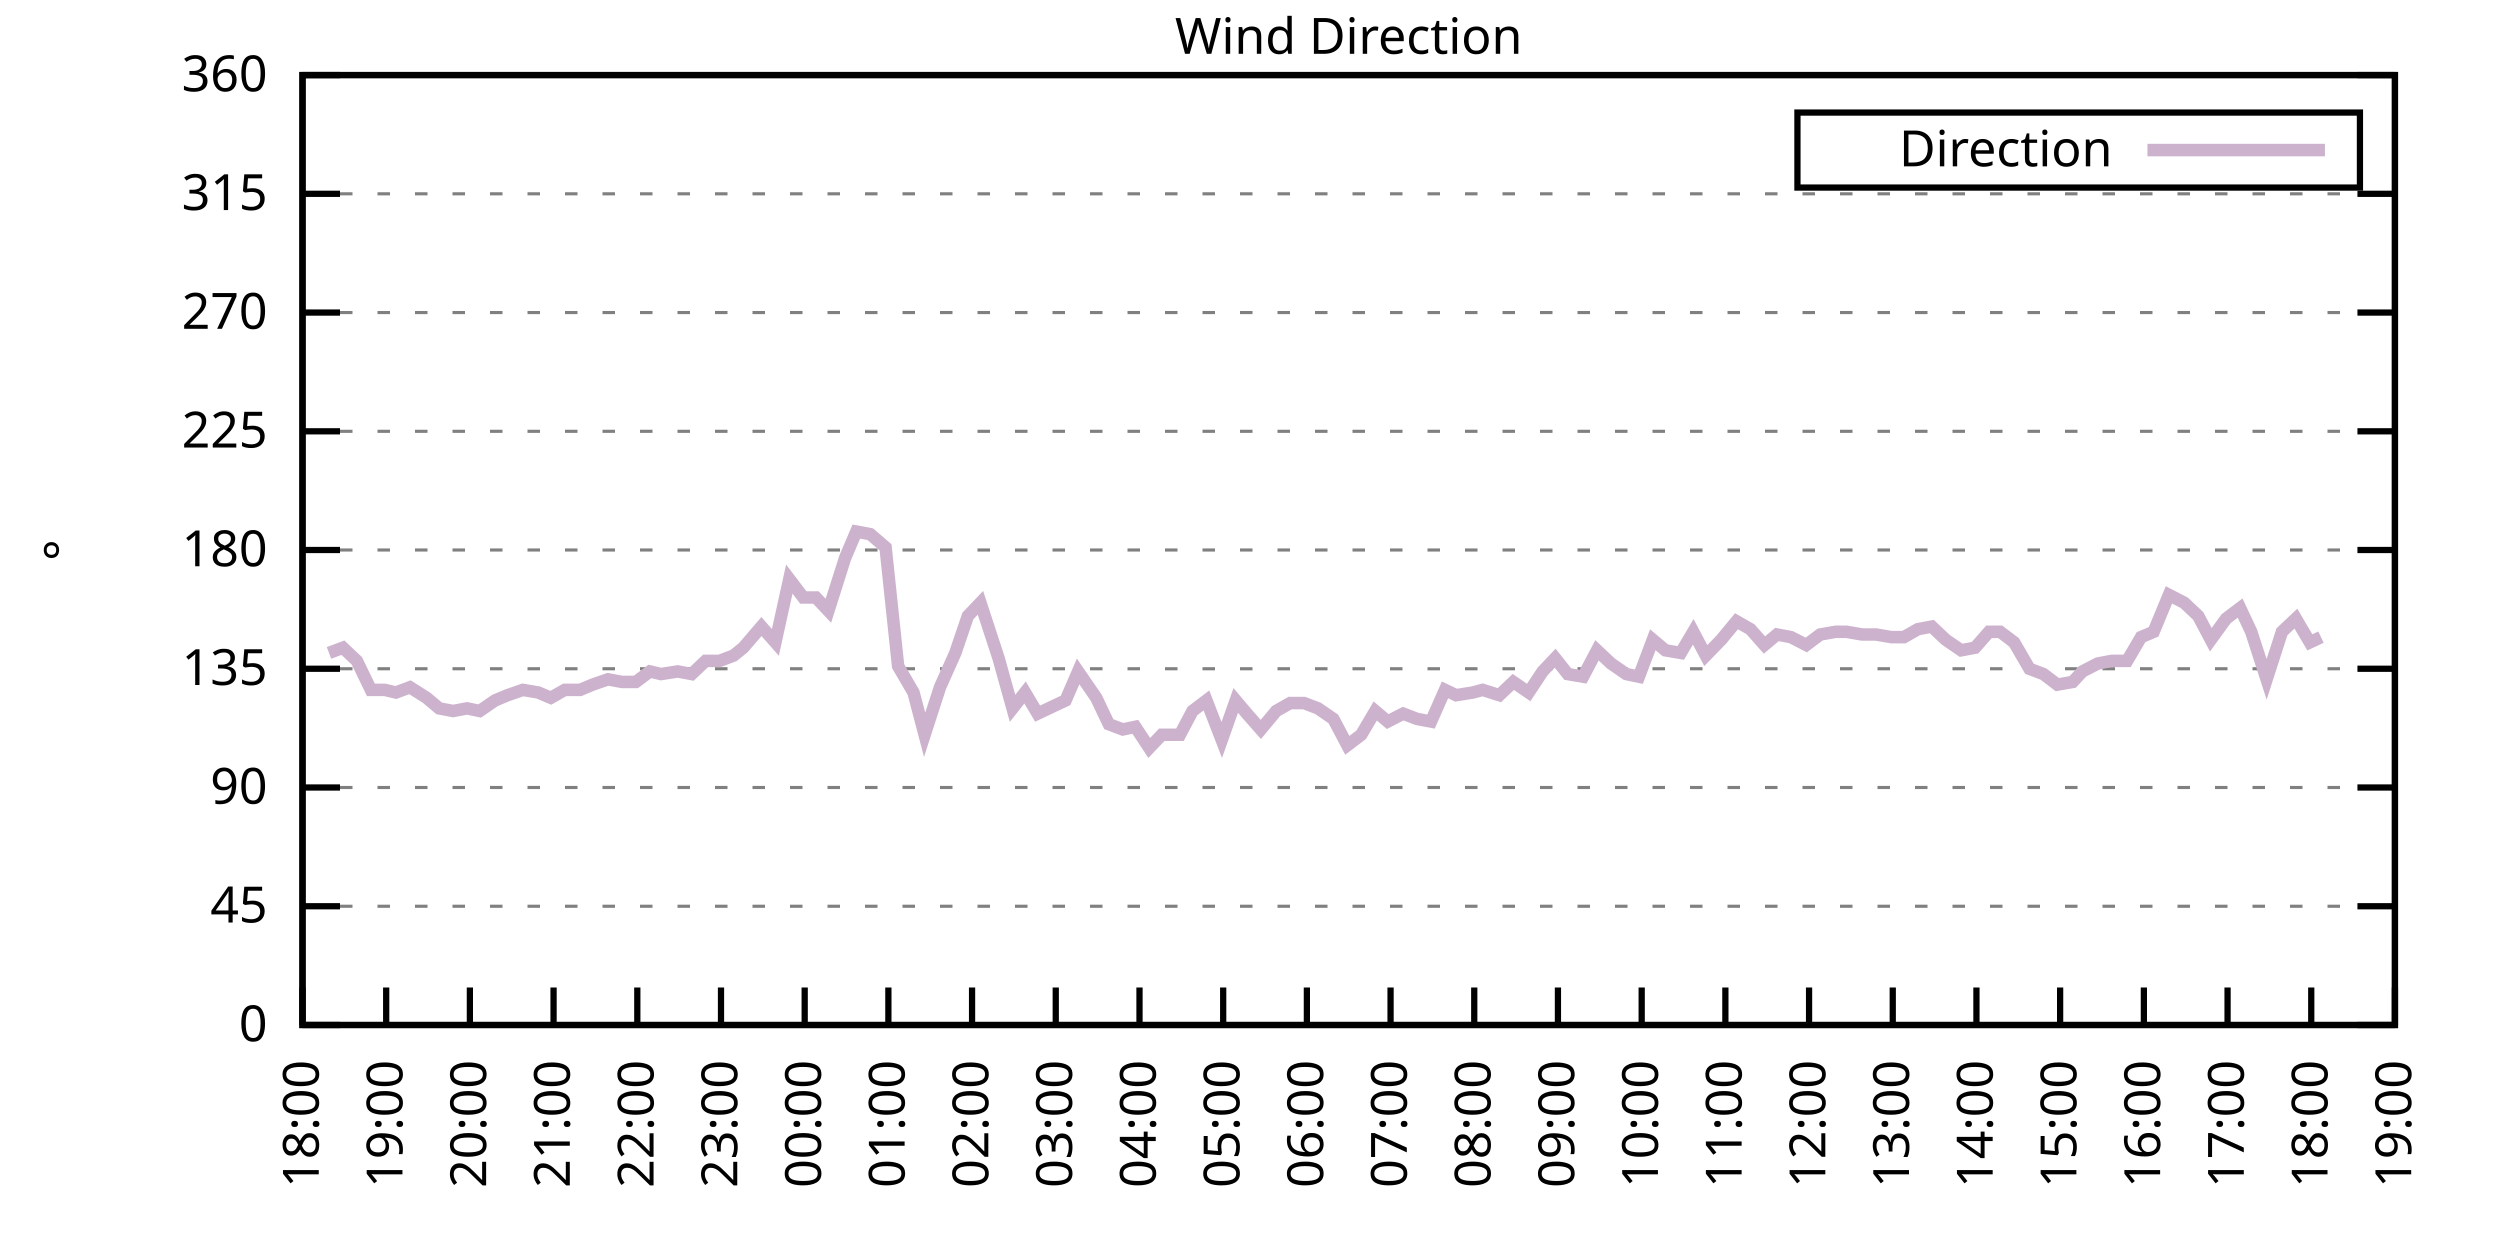
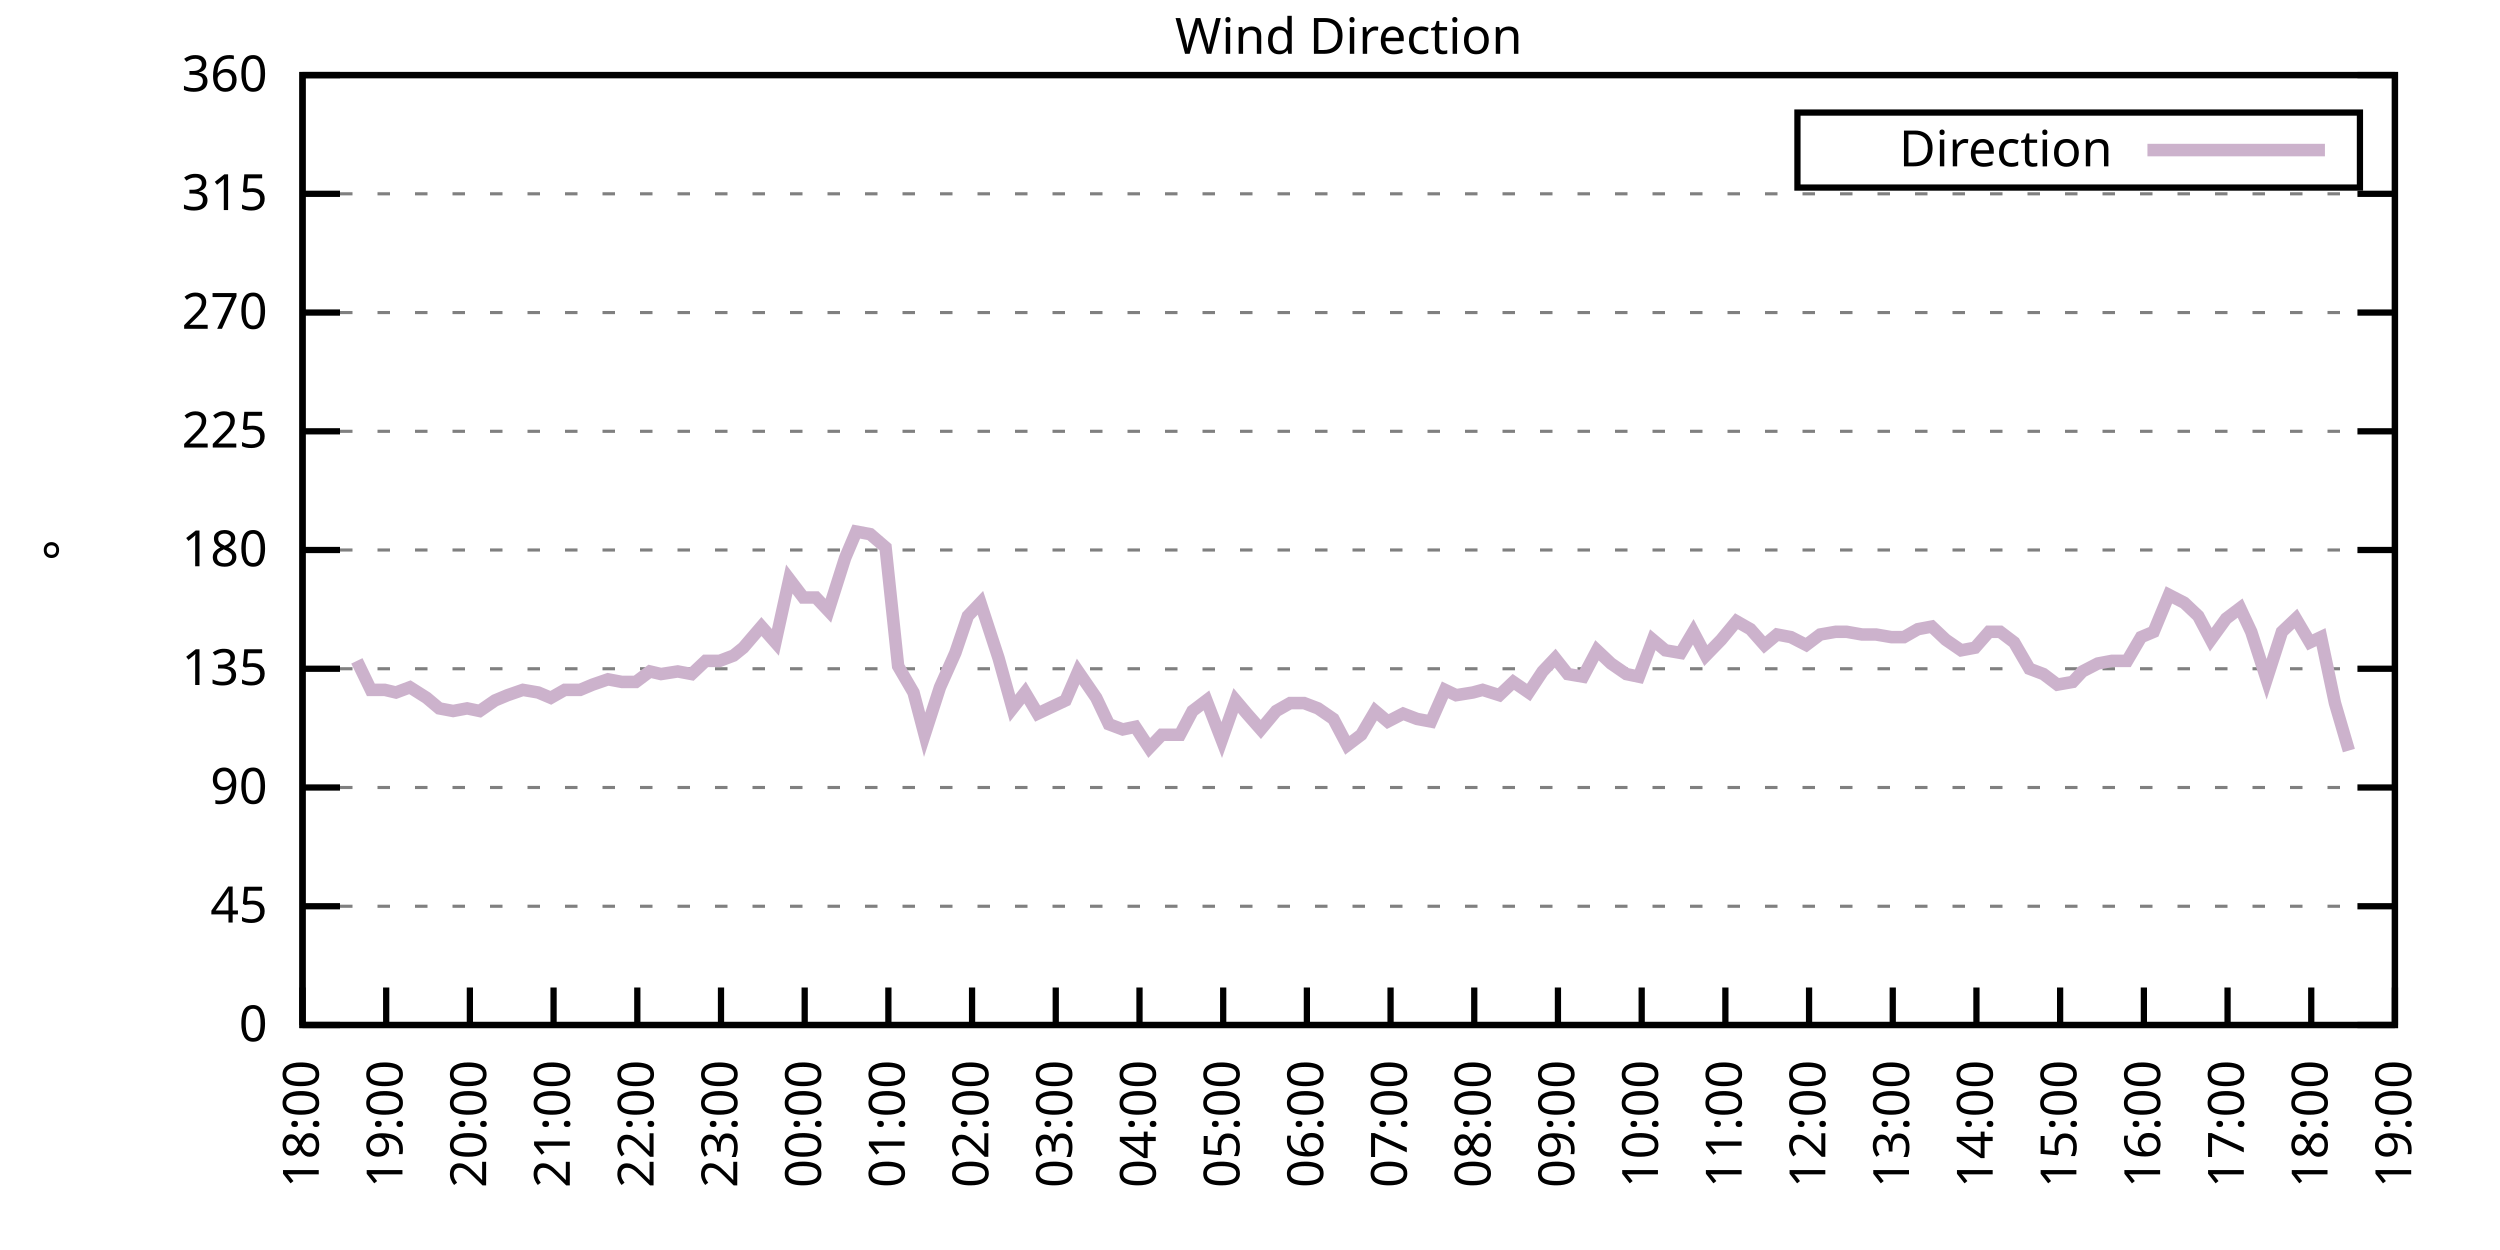
<svg xmlns="http://www.w3.org/2000/svg" xmlns:xlink="http://www.w3.org/1999/xlink" width="400" height="200" viewBox="0 0 400 200">
  <g id="gnuplot_canvas">
    <rect x="0" y="0" width="400" height="200" fill="none" />
    <defs>
      <circle id="gpDot" r="0.5" stroke-width="0.5" stroke="currentColor" />
      <path id="gpPt0" stroke-width="0.333" stroke="currentColor" d="M-1,0 h2 M0,-1 v2" />
      <path id="gpPt1" stroke-width="0.333" stroke="currentColor" d="M-1,-1 L1,1 M1,-1 L-1,1" />
      <path id="gpPt2" stroke-width="0.333" stroke="currentColor" d="M-1,0 L1,0 M0,-1 L0,1 M-1,-1 L1,1 M-1,1 L1,-1" />
      <rect id="gpPt3" stroke-width="0.333" stroke="currentColor" x="-1" y="-1" width="2" height="2" />
      <rect id="gpPt4" stroke-width="0.333" stroke="currentColor" fill="currentColor" x="-1" y="-1" width="2" height="2" />
      <circle id="gpPt5" stroke-width="0.333" stroke="currentColor" cx="0" cy="0" r="1" />
      <use xlink:href="#gpPt5" id="gpPt6" fill="currentColor" stroke="none" />
      <path id="gpPt7" stroke-width="0.333" stroke="currentColor" d="M0,-1.33 L-1.33,0.67 L1.33,0.67 z" />
      <use xlink:href="#gpPt7" id="gpPt8" fill="currentColor" stroke="none" />
      <use xlink:href="#gpPt7" id="gpPt9" stroke="currentColor" transform="rotate(180)" />
      <use xlink:href="#gpPt9" id="gpPt10" fill="currentColor" stroke="none" />
      <use xlink:href="#gpPt3" id="gpPt11" stroke="currentColor" transform="rotate(45)" />
      <use xlink:href="#gpPt11" id="gpPt12" fill="currentColor" stroke="none" />
      <path id="gpPt13" stroke-width="0.333" stroke="currentColor" d="M0,1.330 L1.265,0.411 L0.782,-1.067 L-0.782,-1.076 L-1.265,0.411 z" />
      <use xlink:href="#gpPt13" id="gpPt14" fill="currentColor" stroke="none" />
      <filter id="textbox" filterUnits="objectBoundingBox" x="0" y="0" height="1" width="1">
        <feFlood flood-color="white" flood-opacity="1" result="bgnd" />
        <feComposite in="SourceGraphic" in2="bgnd" operator="atop" />
      </filter>
      <filter id="greybox" filterUnits="objectBoundingBox" x="0" y="0" height="1" width="1">
        <feFlood flood-color="lightgrey" flood-opacity="1" result="grey" />
        <feComposite in="SourceGraphic" in2="grey" operator="atop" />
      </filter>
    </defs>
    <g fill="none" color="white" stroke="currentColor" stroke-width="1.00" stroke-linecap="butt" stroke-linejoin="miter">
</g>
    <g fill="none" color="black" stroke="currentColor" stroke-width="1.00" stroke-linecap="butt" stroke-linejoin="miter">
      <g stroke="none" shape-rendering="crispEdges">
        <polygon fill="rgb(255, 255, 255)" points="48.40,164.00 383.18,164.00 383.18,12.02 48.40,12.02 " />
      </g>
    </g>
    <g fill="none" color="black" stroke="currentColor" stroke-width="1.00" stroke-linecap="butt" stroke-linejoin="miter">
</g>
    <g fill="none" color="black" stroke="black" stroke-width="0.50" stroke-linecap="butt" stroke-linejoin="miter">
</g>
    <g fill="none" color="gray" stroke="currentColor" stroke-width="0.50" stroke-linecap="butt" stroke-linejoin="miter">
      <path stroke="gray" stroke-dasharray="2,4" class="gridline" d="M48.40,164.00 L383.19,164.00  " />
    </g>
    <g fill="none" color="gray" stroke="gray" stroke-width="1.00" stroke-linecap="butt" stroke-linejoin="miter">
</g>
    <g fill="none" color="black" stroke="currentColor" stroke-width="1.00" stroke-linecap="butt" stroke-linejoin="miter">
      <path stroke="black" d="M48.40,164.00 L54.40,164.00 M383.19,164.00 L377.19,164.00  " />
      <g transform="translate(42.80,166.60)" stroke="none" fill="black" font-family="Sans" font-size="8.00" text-anchor="end">
        <text>
          <tspan font-family="Sans"> 0</tspan>
        </text>
      </g>
    </g>
    <g fill="none" color="black" stroke="currentColor" stroke-width="1.00" stroke-linecap="butt" stroke-linejoin="miter">
</g>
    <g fill="none" color="black" stroke="black" stroke-width="0.50" stroke-linecap="butt" stroke-linejoin="miter">
</g>
    <g fill="none" color="gray" stroke="currentColor" stroke-width="0.50" stroke-linecap="butt" stroke-linejoin="miter">
      <path stroke="gray" stroke-dasharray="2,4" class="gridline" d="M48.40,145.00 L383.19,145.00  " />
    </g>
    <g fill="none" color="gray" stroke="gray" stroke-width="1.00" stroke-linecap="butt" stroke-linejoin="miter">
</g>
    <g fill="none" color="black" stroke="currentColor" stroke-width="1.00" stroke-linecap="butt" stroke-linejoin="miter">
      <path stroke="black" d="M48.40,145.00 L54.40,145.00 M383.19,145.00 L377.19,145.00  " />
      <g transform="translate(42.80,147.60)" stroke="none" fill="black" font-family="Sans" font-size="8.00" text-anchor="end">
        <text>
          <tspan font-family="Sans"> 45</tspan>
        </text>
      </g>
    </g>
    <g fill="none" color="black" stroke="currentColor" stroke-width="1.00" stroke-linecap="butt" stroke-linejoin="miter">
</g>
    <g fill="none" color="black" stroke="black" stroke-width="0.50" stroke-linecap="butt" stroke-linejoin="miter">
</g>
    <g fill="none" color="gray" stroke="currentColor" stroke-width="0.50" stroke-linecap="butt" stroke-linejoin="miter">
      <path stroke="gray" stroke-dasharray="2,4" class="gridline" d="M48.40,126.00 L383.19,126.00  " />
    </g>
    <g fill="none" color="gray" stroke="gray" stroke-width="1.00" stroke-linecap="butt" stroke-linejoin="miter">
</g>
    <g fill="none" color="black" stroke="currentColor" stroke-width="1.00" stroke-linecap="butt" stroke-linejoin="miter">
      <path stroke="black" d="M48.40,126.00 L54.40,126.00 M383.19,126.00 L377.19,126.00  " />
      <g transform="translate(42.80,128.60)" stroke="none" fill="black" font-family="Sans" font-size="8.00" text-anchor="end">
        <text>
          <tspan font-family="Sans"> 90</tspan>
        </text>
      </g>
    </g>
    <g fill="none" color="black" stroke="currentColor" stroke-width="1.00" stroke-linecap="butt" stroke-linejoin="miter">
</g>
    <g fill="none" color="black" stroke="black" stroke-width="0.50" stroke-linecap="butt" stroke-linejoin="miter">
</g>
    <g fill="none" color="gray" stroke="currentColor" stroke-width="0.50" stroke-linecap="butt" stroke-linejoin="miter">
      <path stroke="gray" stroke-dasharray="2,4" class="gridline" d="M48.40,107.00 L383.19,107.00  " />
    </g>
    <g fill="none" color="gray" stroke="gray" stroke-width="1.00" stroke-linecap="butt" stroke-linejoin="miter">
</g>
    <g fill="none" color="black" stroke="currentColor" stroke-width="1.00" stroke-linecap="butt" stroke-linejoin="miter">
      <path stroke="black" d="M48.40,107.00 L54.40,107.00 M383.19,107.00 L377.19,107.00  " />
      <g transform="translate(42.80,109.60)" stroke="none" fill="black" font-family="Sans" font-size="8.00" text-anchor="end">
        <text>
          <tspan font-family="Sans"> 135</tspan>
        </text>
      </g>
    </g>
    <g fill="none" color="black" stroke="currentColor" stroke-width="1.00" stroke-linecap="butt" stroke-linejoin="miter">
</g>
    <g fill="none" color="black" stroke="black" stroke-width="0.50" stroke-linecap="butt" stroke-linejoin="miter">
</g>
    <g fill="none" color="gray" stroke="currentColor" stroke-width="0.50" stroke-linecap="butt" stroke-linejoin="miter">
      <path stroke="gray" stroke-dasharray="2,4" class="gridline" d="M48.40,88.00 L383.19,88.00  " />
    </g>
    <g fill="none" color="gray" stroke="gray" stroke-width="1.00" stroke-linecap="butt" stroke-linejoin="miter">
</g>
    <g fill="none" color="black" stroke="currentColor" stroke-width="1.00" stroke-linecap="butt" stroke-linejoin="miter">
      <path stroke="black" d="M48.40,88.00 L54.40,88.00 M383.19,88.00 L377.19,88.00  " />
      <g transform="translate(42.80,90.60)" stroke="none" fill="black" font-family="Sans" font-size="8.00" text-anchor="end">
        <text>
          <tspan font-family="Sans"> 180</tspan>
        </text>
      </g>
    </g>
    <g fill="none" color="black" stroke="currentColor" stroke-width="1.00" stroke-linecap="butt" stroke-linejoin="miter">
</g>
    <g fill="none" color="black" stroke="black" stroke-width="0.50" stroke-linecap="butt" stroke-linejoin="miter">
</g>
    <g fill="none" color="gray" stroke="currentColor" stroke-width="0.50" stroke-linecap="butt" stroke-linejoin="miter">
      <path stroke="gray" stroke-dasharray="2,4" class="gridline" d="M48.40,69.01 L383.19,69.01  " />
    </g>
    <g fill="none" color="gray" stroke="gray" stroke-width="1.00" stroke-linecap="butt" stroke-linejoin="miter">
</g>
    <g fill="none" color="black" stroke="currentColor" stroke-width="1.00" stroke-linecap="butt" stroke-linejoin="miter">
      <path stroke="black" d="M48.40,69.01 L54.40,69.01 M383.19,69.01 L377.19,69.01  " />
      <g transform="translate(42.80,71.61)" stroke="none" fill="black" font-family="Sans" font-size="8.00" text-anchor="end">
        <text>
          <tspan font-family="Sans"> 225</tspan>
        </text>
      </g>
    </g>
    <g fill="none" color="black" stroke="currentColor" stroke-width="1.00" stroke-linecap="butt" stroke-linejoin="miter">
</g>
    <g fill="none" color="black" stroke="black" stroke-width="0.50" stroke-linecap="butt" stroke-linejoin="miter">
</g>
    <g fill="none" color="gray" stroke="currentColor" stroke-width="0.50" stroke-linecap="butt" stroke-linejoin="miter">
      <path stroke="gray" stroke-dasharray="2,4" class="gridline" d="M48.40,50.01 L383.19,50.01  " />
    </g>
    <g fill="none" color="gray" stroke="gray" stroke-width="1.00" stroke-linecap="butt" stroke-linejoin="miter">
</g>
    <g fill="none" color="black" stroke="currentColor" stroke-width="1.00" stroke-linecap="butt" stroke-linejoin="miter">
      <path stroke="black" d="M48.40,50.01 L54.40,50.01 M383.19,50.01 L377.19,50.01  " />
      <g transform="translate(42.80,52.61)" stroke="none" fill="black" font-family="Sans" font-size="8.00" text-anchor="end">
        <text>
          <tspan font-family="Sans"> 270</tspan>
        </text>
      </g>
    </g>
    <g fill="none" color="black" stroke="currentColor" stroke-width="1.00" stroke-linecap="butt" stroke-linejoin="miter">
</g>
    <g fill="none" color="black" stroke="black" stroke-width="0.50" stroke-linecap="butt" stroke-linejoin="miter">
</g>
    <g fill="none" color="gray" stroke="currentColor" stroke-width="0.50" stroke-linecap="butt" stroke-linejoin="miter">
      <path stroke="gray" stroke-dasharray="2,4" class="gridline" d="M48.40,31.01 L383.19,31.01  " />
    </g>
    <g fill="none" color="gray" stroke="gray" stroke-width="1.00" stroke-linecap="butt" stroke-linejoin="miter">
</g>
    <g fill="none" color="black" stroke="currentColor" stroke-width="1.00" stroke-linecap="butt" stroke-linejoin="miter">
      <path stroke="black" d="M48.40,31.01 L54.40,31.01 M383.19,31.01 L377.19,31.01  " />
      <g transform="translate(42.80,33.61)" stroke="none" fill="black" font-family="Sans" font-size="8.00" text-anchor="end">
        <text>
          <tspan font-family="Sans"> 315</tspan>
        </text>
      </g>
    </g>
    <g fill="none" color="black" stroke="currentColor" stroke-width="1.00" stroke-linecap="butt" stroke-linejoin="miter">
</g>
    <g fill="none" color="black" stroke="black" stroke-width="0.50" stroke-linecap="butt" stroke-linejoin="miter">
</g>
    <g fill="none" color="gray" stroke="currentColor" stroke-width="0.50" stroke-linecap="butt" stroke-linejoin="miter">
      <path stroke="gray" stroke-dasharray="2,4" class="gridline" d="M48.40,12.01 L383.19,12.01  " />
    </g>
    <g fill="none" color="gray" stroke="gray" stroke-width="1.00" stroke-linecap="butt" stroke-linejoin="miter">
</g>
    <g fill="none" color="black" stroke="currentColor" stroke-width="1.00" stroke-linecap="butt" stroke-linejoin="miter">
      <path stroke="black" d="M48.40,12.01 L54.40,12.01 M383.19,12.01 L377.19,12.01  " />
      <g transform="translate(42.80,14.61)" stroke="none" fill="black" font-family="Sans" font-size="8.00" text-anchor="end">
        <text>
          <tspan font-family="Sans"> 360</tspan>
        </text>
      </g>
    </g>
    <g fill="none" color="black" stroke="currentColor" stroke-width="1.00" stroke-linecap="butt" stroke-linejoin="miter">
      <path stroke="black" d="M48.40,164.00 L48.40,158.00  " />
      <g transform="translate(51.00,169.60) rotate(270.00)" stroke="none" fill="black" font-family="Sans" font-size="8.00" text-anchor="end">
        <text>
          <tspan font-family="Sans">18:00</tspan>
        </text>
      </g>
    </g>
    <g fill="none" color="black" stroke="currentColor" stroke-width="1.00" stroke-linecap="butt" stroke-linejoin="miter">
      <path stroke="black" d="M61.79,164.00 L61.79,158.00  " />
      <g transform="translate(64.39,169.60) rotate(270.00)" stroke="none" fill="black" font-family="Sans" font-size="8.00" text-anchor="end">
        <text>
          <tspan font-family="Sans">19:00</tspan>
        </text>
      </g>
    </g>
    <g fill="none" color="black" stroke="currentColor" stroke-width="1.00" stroke-linecap="butt" stroke-linejoin="miter">
      <path stroke="black" d="M75.18,164.00 L75.18,158.00  " />
      <g transform="translate(77.78,169.60) rotate(270.00)" stroke="none" fill="black" font-family="Sans" font-size="8.00" text-anchor="end">
        <text>
          <tspan font-family="Sans">20:00</tspan>
        </text>
      </g>
    </g>
    <g fill="none" color="black" stroke="currentColor" stroke-width="1.00" stroke-linecap="butt" stroke-linejoin="miter">
      <path stroke="black" d="M88.57,164.00 L88.57,158.00  " />
      <g transform="translate(91.17,169.60) rotate(270.00)" stroke="none" fill="black" font-family="Sans" font-size="8.00" text-anchor="end">
        <text>
          <tspan font-family="Sans">21:00</tspan>
        </text>
      </g>
    </g>
    <g fill="none" color="black" stroke="currentColor" stroke-width="1.00" stroke-linecap="butt" stroke-linejoin="miter">
      <path stroke="black" d="M101.97,164.00 L101.97,158.00  " />
      <g transform="translate(104.57,169.60) rotate(270.00)" stroke="none" fill="black" font-family="Sans" font-size="8.00" text-anchor="end">
        <text>
          <tspan font-family="Sans">22:00</tspan>
        </text>
      </g>
    </g>
    <g fill="none" color="black" stroke="currentColor" stroke-width="1.00" stroke-linecap="butt" stroke-linejoin="miter">
      <path stroke="black" d="M115.36,164.00 L115.36,158.00  " />
      <g transform="translate(117.96,169.60) rotate(270.00)" stroke="none" fill="black" font-family="Sans" font-size="8.00" text-anchor="end">
        <text>
          <tspan font-family="Sans">23:00</tspan>
        </text>
      </g>
    </g>
    <g fill="none" color="black" stroke="currentColor" stroke-width="1.00" stroke-linecap="butt" stroke-linejoin="miter">
      <path stroke="black" d="M128.75,164.00 L128.75,158.00  " />
      <g transform="translate(131.35,169.60) rotate(270.00)" stroke="none" fill="black" font-family="Sans" font-size="8.00" text-anchor="end">
        <text>
          <tspan font-family="Sans">00:00</tspan>
        </text>
      </g>
    </g>
    <g fill="none" color="black" stroke="currentColor" stroke-width="1.00" stroke-linecap="butt" stroke-linejoin="miter">
      <path stroke="black" d="M142.14,164.00 L142.14,158.00  " />
      <g transform="translate(144.74,169.60) rotate(270.00)" stroke="none" fill="black" font-family="Sans" font-size="8.00" text-anchor="end">
        <text>
          <tspan font-family="Sans">01:00</tspan>
        </text>
      </g>
    </g>
    <g fill="none" color="black" stroke="currentColor" stroke-width="1.00" stroke-linecap="butt" stroke-linejoin="miter">
      <path stroke="black" d="M155.53,164.00 L155.53,158.00  " />
      <g transform="translate(158.13,169.60) rotate(270.00)" stroke="none" fill="black" font-family="Sans" font-size="8.00" text-anchor="end">
        <text>
          <tspan font-family="Sans">02:00</tspan>
        </text>
      </g>
    </g>
    <g fill="none" color="black" stroke="currentColor" stroke-width="1.00" stroke-linecap="butt" stroke-linejoin="miter">
      <path stroke="black" d="M168.92,164.00 L168.92,158.00  " />
      <g transform="translate(171.52,169.60) rotate(270.00)" stroke="none" fill="black" font-family="Sans" font-size="8.00" text-anchor="end">
        <text>
          <tspan font-family="Sans">03:00</tspan>
        </text>
      </g>
    </g>
    <g fill="none" color="black" stroke="currentColor" stroke-width="1.00" stroke-linecap="butt" stroke-linejoin="miter">
      <path stroke="black" d="M182.32,164.00 L182.32,158.00  " />
      <g transform="translate(184.92,169.60) rotate(270.00)" stroke="none" fill="black" font-family="Sans" font-size="8.00" text-anchor="end">
        <text>
          <tspan font-family="Sans">04:00</tspan>
        </text>
      </g>
    </g>
    <g fill="none" color="black" stroke="currentColor" stroke-width="1.00" stroke-linecap="butt" stroke-linejoin="miter">
      <path stroke="black" d="M195.71,164.00 L195.71,158.00  " />
      <g transform="translate(198.31,169.60) rotate(270.00)" stroke="none" fill="black" font-family="Sans" font-size="8.00" text-anchor="end">
        <text>
          <tspan font-family="Sans">05:00</tspan>
        </text>
      </g>
    </g>
    <g fill="none" color="black" stroke="currentColor" stroke-width="1.00" stroke-linecap="butt" stroke-linejoin="miter">
      <path stroke="black" d="M209.10,164.00 L209.10,158.00  " />
      <g transform="translate(211.70,169.60) rotate(270.00)" stroke="none" fill="black" font-family="Sans" font-size="8.00" text-anchor="end">
        <text>
          <tspan font-family="Sans">06:00</tspan>
        </text>
      </g>
    </g>
    <g fill="none" color="black" stroke="currentColor" stroke-width="1.00" stroke-linecap="butt" stroke-linejoin="miter">
      <path stroke="black" d="M222.49,164.00 L222.49,158.00  " />
      <g transform="translate(225.09,169.60) rotate(270.00)" stroke="none" fill="black" font-family="Sans" font-size="8.00" text-anchor="end">
        <text>
          <tspan font-family="Sans">07:00</tspan>
        </text>
      </g>
    </g>
    <g fill="none" color="black" stroke="currentColor" stroke-width="1.00" stroke-linecap="butt" stroke-linejoin="miter">
      <path stroke="black" d="M235.88,164.00 L235.88,158.00  " />
      <g transform="translate(238.48,169.60) rotate(270.00)" stroke="none" fill="black" font-family="Sans" font-size="8.00" text-anchor="end">
        <text>
          <tspan font-family="Sans">08:00</tspan>
        </text>
      </g>
    </g>
    <g fill="none" color="black" stroke="currentColor" stroke-width="1.00" stroke-linecap="butt" stroke-linejoin="miter">
      <path stroke="black" d="M249.27,164.00 L249.27,158.00  " />
      <g transform="translate(251.87,169.60) rotate(270.00)" stroke="none" fill="black" font-family="Sans" font-size="8.00" text-anchor="end">
        <text>
          <tspan font-family="Sans">09:00</tspan>
        </text>
      </g>
    </g>
    <g fill="none" color="black" stroke="currentColor" stroke-width="1.00" stroke-linecap="butt" stroke-linejoin="miter">
      <path stroke="black" d="M262.67,164.00 L262.67,158.00  " />
      <g transform="translate(265.27,169.60) rotate(270.00)" stroke="none" fill="black" font-family="Sans" font-size="8.00" text-anchor="end">
        <text>
          <tspan font-family="Sans">10:00</tspan>
        </text>
      </g>
    </g>
    <g fill="none" color="black" stroke="currentColor" stroke-width="1.00" stroke-linecap="butt" stroke-linejoin="miter">
      <path stroke="black" d="M276.06,164.00 L276.06,158.00  " />
      <g transform="translate(278.66,169.60) rotate(270.00)" stroke="none" fill="black" font-family="Sans" font-size="8.00" text-anchor="end">
        <text>
          <tspan font-family="Sans">11:00</tspan>
        </text>
      </g>
    </g>
    <g fill="none" color="black" stroke="currentColor" stroke-width="1.00" stroke-linecap="butt" stroke-linejoin="miter">
      <path stroke="black" d="M289.45,164.00 L289.45,158.00  " />
      <g transform="translate(292.05,169.60) rotate(270.00)" stroke="none" fill="black" font-family="Sans" font-size="8.00" text-anchor="end">
        <text>
          <tspan font-family="Sans">12:00</tspan>
        </text>
      </g>
    </g>
    <g fill="none" color="black" stroke="currentColor" stroke-width="1.00" stroke-linecap="butt" stroke-linejoin="miter">
      <path stroke="black" d="M302.84,164.00 L302.84,158.00  " />
      <g transform="translate(305.44,169.60) rotate(270.00)" stroke="none" fill="black" font-family="Sans" font-size="8.00" text-anchor="end">
        <text>
          <tspan font-family="Sans">13:00</tspan>
        </text>
      </g>
    </g>
    <g fill="none" color="black" stroke="currentColor" stroke-width="1.00" stroke-linecap="butt" stroke-linejoin="miter">
      <path stroke="black" d="M316.23,164.00 L316.23,158.00  " />
      <g transform="translate(318.83,169.60) rotate(270.00)" stroke="none" fill="black" font-family="Sans" font-size="8.00" text-anchor="end">
        <text>
          <tspan font-family="Sans">14:00</tspan>
        </text>
      </g>
    </g>
    <g fill="none" color="black" stroke="currentColor" stroke-width="1.00" stroke-linecap="butt" stroke-linejoin="miter">
      <path stroke="black" d="M329.62,164.00 L329.62,158.00  " />
      <g transform="translate(332.22,169.60) rotate(270.00)" stroke="none" fill="black" font-family="Sans" font-size="8.00" text-anchor="end">
        <text>
          <tspan font-family="Sans">15:00</tspan>
        </text>
      </g>
    </g>
    <g fill="none" color="black" stroke="currentColor" stroke-width="1.00" stroke-linecap="butt" stroke-linejoin="miter">
      <path stroke="black" d="M343.02,164.00 L343.02,158.00  " />
      <g transform="translate(345.62,169.60) rotate(270.00)" stroke="none" fill="black" font-family="Sans" font-size="8.00" text-anchor="end">
        <text>
          <tspan font-family="Sans">16:00</tspan>
        </text>
      </g>
    </g>
    <g fill="none" color="black" stroke="currentColor" stroke-width="1.00" stroke-linecap="butt" stroke-linejoin="miter">
      <path stroke="black" d="M356.41,164.00 L356.41,158.00  " />
      <g transform="translate(359.01,169.60) rotate(270.00)" stroke="none" fill="black" font-family="Sans" font-size="8.00" text-anchor="end">
        <text>
          <tspan font-family="Sans">17:00</tspan>
        </text>
      </g>
    </g>
    <g fill="none" color="black" stroke="currentColor" stroke-width="1.00" stroke-linecap="butt" stroke-linejoin="miter">
      <path stroke="black" d="M369.80,164.00 L369.80,158.00  " />
      <g transform="translate(372.40,169.60) rotate(270.00)" stroke="none" fill="black" font-family="Sans" font-size="8.00" text-anchor="end">
        <text>
          <tspan font-family="Sans">18:00</tspan>
        </text>
      </g>
    </g>
    <g fill="none" color="black" stroke="currentColor" stroke-width="1.00" stroke-linecap="butt" stroke-linejoin="miter">
      <path stroke="black" d="M383.19,164.00 L383.19,158.00  " />
      <g transform="translate(385.79,169.60) rotate(270.00)" stroke="none" fill="black" font-family="Sans" font-size="8.00" text-anchor="end">
        <text>
          <tspan font-family="Sans">19:00</tspan>
        </text>
      </g>
    </g>
    <g fill="none" color="black" stroke="currentColor" stroke-width="1.00" stroke-linecap="butt" stroke-linejoin="miter">
</g>
    <g fill="none" color="black" stroke="currentColor" stroke-width="1.00" stroke-linecap="butt" stroke-linejoin="miter">
      <path stroke="black" d="M48.40,12.01 L48.40,164.00 L383.19,164.00 L383.19,12.01 L48.40,12.01 Z  " />
    </g>
    <g fill="none" color="black" stroke="currentColor" stroke-width="1.00" stroke-linecap="butt" stroke-linejoin="miter">
</g>
    <g fill="none" color="black" stroke="currentColor" stroke-width="1.00" stroke-linecap="butt" stroke-linejoin="miter">
      <path stroke="black" d="M287.59,30.01 L287.59,18.01 L377.59,18.01 L377.59,30.01 L287.59,30.01 Z  " />
    </g>
    <g id="Wind_direction_plot_1">
      <g fill="none" color="white" stroke="black" stroke-width="2.00" stroke-linecap="butt" stroke-linejoin="miter">
</g>
      <g fill="none" color="black" stroke="currentColor" stroke-width="2.00" stroke-linecap="butt" stroke-linejoin="miter">
        <g transform="translate(337.99,26.61)" stroke="none" fill="black" font-family="Sans" font-size="8.00" text-anchor="end">
          <text>
            <tspan font-family="Sans">Direction</tspan>
          </text>
        </g>
      </g>
      <g fill="none" color="black" stroke="currentColor" stroke-width="2.00" stroke-linecap="butt" stroke-linejoin="miter">
-         <path stroke="rgb(204, 178, 204)" d="M343.59,24.01 L371.99,24.01 M52.64,104.47 L54.87,103.63 L57.10,105.74 L59.34,110.38 L61.57,110.38 L63.35,110.80   L65.59,109.96 L68.26,111.65 L70.27,113.34 L72.50,113.76 L74.74,113.34 L76.75,113.76 L79.20,112.07 L81.21,111.23   L83.66,110.38 L86.12,110.80 L88.13,111.65 L90.36,110.38 L92.82,110.38 L94.82,109.54 L97.28,108.69 L99.51,109.11   L101.74,109.11 L103.98,107.43 L105.76,107.85 L108.44,107.43 L110.67,107.85 L112.90,105.74 L115.13,105.74 L117.37,104.89   L118.93,103.63 L121.83,100.25 L124.06,102.78 L126.29,92.65 L128.53,95.60 L130.54,95.60 L132.54,97.72 L135.22,89.27   L137.01,85.05 L139.24,85.47 L141.69,87.58 L143.70,106.58 L146.16,110.80 L147.94,117.56 L150.40,109.96 L152.85,104.47   L154.86,98.56 L156.87,96.45 L159.77,105.31 L162.01,113.34 L164.01,110.80 L166.02,114.18 L168.70,112.91 L170.49,112.07   L172.50,107.43 L175.40,111.65 L177.41,115.87 L179.64,116.71 L181.65,116.29 L183.88,119.67 L185.89,117.56 L188.79,117.56   L190.80,113.76 L193.03,112.07 L195.48,118.40 L197.72,112.07 L199.50,114.18 L201.73,116.71 L204.19,113.76 L206.42,112.49   L208.65,112.49 L210.88,113.34 L213.34,115.03 L215.57,119.25 L217.80,117.56 L220.04,113.76 L222.04,115.45 L224.50,114.18   L226.73,115.03 L228.96,115.45 L231.20,110.38 L232.98,111.23 L235.66,110.80 L237.22,110.38 L239.90,111.23 L242.13,109.11   L244.59,110.80 L246.82,107.43 L248.83,105.31 L250.84,107.85 L253.29,108.27 L255.52,104.05 L257.76,106.16 L260.21,107.85   L262.22,108.27 L264.45,102.36 L266.46,104.05 L268.92,104.47 L270.92,101.09 L272.93,104.89 L275.39,102.36 L277.84,99.40   L280.07,100.67 L282.31,103.20 L284.32,101.52 L286.55,101.94 L289.00,103.20 L291.23,101.52 L293.69,101.09 L295.48,101.09   L297.93,101.52 L300.16,101.52 L302.62,101.94 L304.63,101.94 L306.86,100.67 L309.09,100.25 L311.32,102.36 L313.78,104.05   L316.01,103.63 L318.24,101.09 L320.03,101.09 L322.26,102.78 L324.71,107.00 L326.95,107.85 L329.18,109.54 L331.63,109.11   L333.19,107.43 L335.65,106.16 L337.88,105.74 L340.34,105.74 L342.57,101.94 L344.58,101.09 L347.03,95.18 L349.49,96.45   L351.72,98.56 L353.73,102.36 L356.18,98.98 L358.42,97.29 L360.20,101.09 L362.66,108.69 L365.11,101.09 L367.34,98.98   L369.58,102.78 L371.36,101.94  " />
+         <path stroke="rgb(204, 178, 204)" d="M343.59,24.01 L371.99,24.01 M57.10,105.74 L59.34,110.38 L61.57,110.38 L63.35,110.80 L65.59,109.96 L68.26,111.65   L70.27,113.34 L72.50,113.76 L74.74,113.34 L76.75,113.76 L79.20,112.07 L81.21,111.23 L83.66,110.38 L86.12,110.80   L88.13,111.65 L90.36,110.38 L92.82,110.38 L94.82,109.54 L97.28,108.69 L99.51,109.11 L101.74,109.11 L103.98,107.43   L105.76,107.85 L108.44,107.43 L110.67,107.85 L112.90,105.74 L115.13,105.74 L117.37,104.89 L118.93,103.63 L121.83,100.25   L124.06,102.78 L126.29,92.65 L128.53,95.60 L130.54,95.60 L132.54,97.72 L135.22,89.27 L137.01,85.05 L139.24,85.47   L141.69,87.58 L143.70,106.58 L146.16,110.80 L147.94,117.56 L150.40,109.96 L152.85,104.47 L154.86,98.56 L156.87,96.45   L159.77,105.31 L162.01,113.34 L164.01,110.80 L166.02,114.18 L168.70,112.91 L170.49,112.07 L172.50,107.43 L175.40,111.65   L177.41,115.87 L179.64,116.71 L181.65,116.29 L183.88,119.67 L185.89,117.56 L188.79,117.56 L190.80,113.76 L193.03,112.07   L195.48,118.40 L197.72,112.07 L199.50,114.18 L201.73,116.71 L204.19,113.76 L206.42,112.49 L208.65,112.49 L210.88,113.34   L213.34,115.03 L215.57,119.25 L217.80,117.56 L220.04,113.76 L222.04,115.45 L224.50,114.18 L226.73,115.03 L228.96,115.45   L231.20,110.38 L232.98,111.23 L235.66,110.80 L237.22,110.38 L239.90,111.23 L242.13,109.11 L244.59,110.80 L246.82,107.43   L248.83,105.31 L250.84,107.85 L253.29,108.27 L255.52,104.05 L257.76,106.16 L260.21,107.85 L262.22,108.27 L264.45,102.36   L266.46,104.05 L268.92,104.47 L270.92,101.09 L272.93,104.89 L275.39,102.36 L277.84,99.40 L280.07,100.67 L282.31,103.20   L284.32,101.52 L286.55,101.94 L289.00,103.20 L291.23,101.52 L293.69,101.09 L295.48,101.09 L297.93,101.52 L300.16,101.52   L302.62,101.94 L304.63,101.94 L306.86,100.67 L309.09,100.25 L311.32,102.36 L313.78,104.05 L316.01,103.63 L318.24,101.09   L320.03,101.09 L322.26,102.78 L324.71,107.00 L326.95,107.85 L329.18,109.54 L331.63,109.11 L333.19,107.43 L335.65,106.16   L337.88,105.74 L340.34,105.74 L342.57,101.94 L344.58,101.09 L347.03,95.18 L349.49,96.45 L351.72,98.56 L353.73,102.36   L356.18,98.98 L358.42,97.29 L360.20,101.09 L362.66,108.69 L365.11,101.09 L367.34,98.98 L369.58,102.78 L371.36,101.94   L373.59,112.49 L375.82,120.09  " />
      </g>
    </g>
    <g fill="none" color="black" stroke="currentColor" stroke-width="2.00" stroke-linecap="butt" stroke-linejoin="miter">
</g>
    <g fill="none" color="black" stroke="black" stroke-width="1.00" stroke-linecap="butt" stroke-linejoin="miter">
</g>
    <g fill="none" color="black" stroke="currentColor" stroke-width="1.00" stroke-linecap="butt" stroke-linejoin="miter">
      <path stroke="black" d="M48.40,12.01 L48.40,164.00 L383.19,164.00 L383.19,12.01 L48.40,12.01 Z  " />
      <g transform="translate(12.80,88.01) rotate(270.00)" stroke="none" fill="black" font-family="Sans" font-size="8.00" text-anchor="middle">
        <text>
          <tspan font-family="Sans">°</tspan>
        </text>
      </g>
    </g>
    <g fill="none" color="black" stroke="currentColor" stroke-width="1.00" stroke-linecap="butt" stroke-linejoin="miter">
</g>
    <g fill="none" color="black" stroke="currentColor" stroke-width="1.00" stroke-linecap="butt" stroke-linejoin="miter">
      <g transform="translate(215.79,8.61)" stroke="none" fill="black" font-family="Sans" font-size="8.00" text-anchor="middle">
        <text>
          <tspan font-family="Sans">Wind Direction</tspan>
        </text>
      </g>
    </g>
    <g fill="none" color="black" stroke="currentColor" stroke-width="1.00" stroke-linecap="butt" stroke-linejoin="miter">
</g>
  </g>
</svg>
